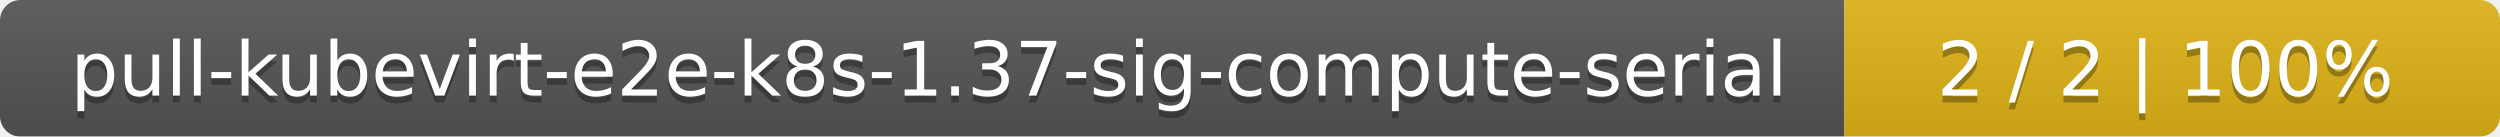
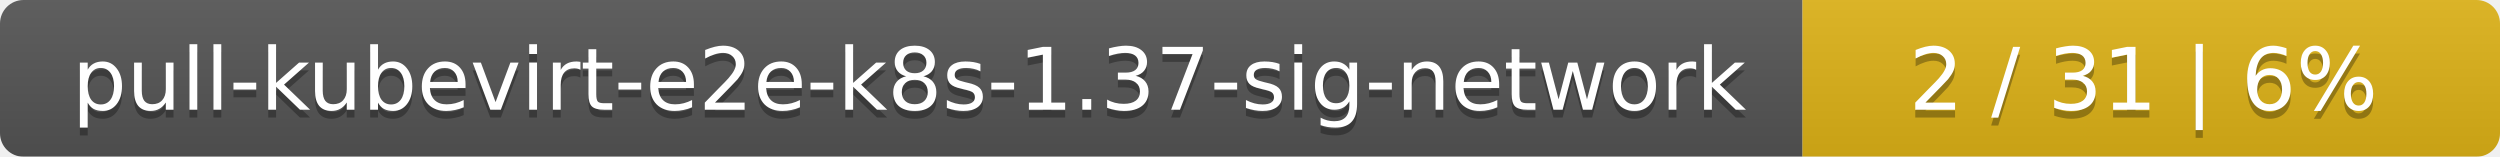
- <svg xmlns="http://www.w3.org/2000/svg" width="366" height="20">
+ <svg xmlns="http://www.w3.org/2000/svg" width="319" height="20">
  <linearGradient id="smooth" x2="0" y2="100%">
    <stop offset="0" stop-color="#bbb" stop-opacity=".1" />
    <stop offset="1" stop-opacity=".1" />
  </linearGradient>
  <mask id="round">
-     <rect width="366" height="20" rx="3" fill="#fff" />
+     <rect width="319" height="20" rx="3" fill="#fff" />
  </mask>
  <g mask="url(#round)">
-     <rect width="270" height="20" fill="#555" />
-     <rect x="270" width="96" height="20" fill="#dfb317" />
-     <rect width="366" height="20" fill="url(#smooth)" />
+     <rect width="230" height="20" fill="#555" />
+     <rect x="230" width="89" height="20" fill="#dfb317" />
+     <rect width="319" height="20" fill="url(#smooth)" />
  </g>
  <g fill="#fff" text-anchor="middle" font-family="DejaVu Sans,Verdana,Geneva,sans-serif" font-size="11">
-     <text x="136" y="15" fill="#010101" fill-opacity=".3">pull-kubevirt-e2e-k8s-1.37-sig-compute-serial</text>
-     <text x="136" y="14">pull-kubevirt-e2e-k8s-1.37-sig-compute-serial</text>
-     <text x="317" y="15" fill="#010101" fill-opacity=".3">2 / 2    |    100%</text>
-     <text x="317" y="14">2 / 2    |    100%</text>
+     <text x="116" y="15" fill="#010101" fill-opacity=".3">pull-kubevirt-e2e-k8s-1.37-sig-network</text>
+     <text x="116" y="14">pull-kubevirt-e2e-k8s-1.37-sig-network</text>
+     <text x="273.5" y="15" fill="#010101" fill-opacity=".3">2 / 31    |    6%</text>
+     <text x="273.5" y="14">2 / 31    |    6%</text>
  </g>
</svg>
